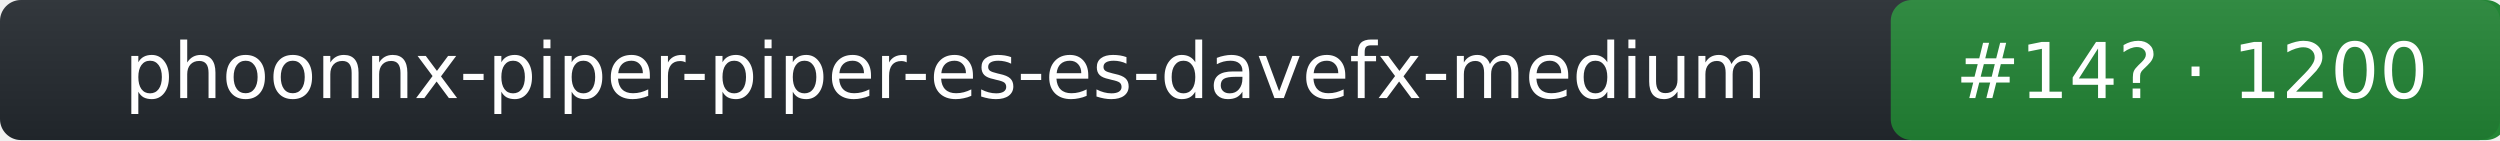
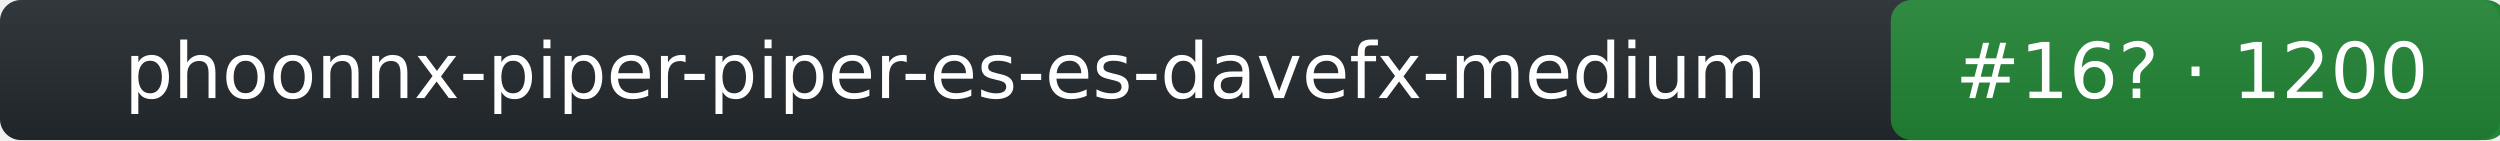
- <svg xmlns="http://www.w3.org/2000/svg" width="357" height="20" role="img" aria-label="phoonnx-piper-piper-es-es-davefx-medium: rank 14 in tts arena, rating 1200">
+ <svg xmlns="http://www.w3.org/2000/svg" width="357" height="20" role="img" aria-label="phoonnx-piper-piper-es-es-davefx-medium: rank 16 in tts arena, rating 1200">
  <linearGradient id="s" x2="0" y2="100%">
    <stop offset="0" stop-color="#bbb" stop-opacity=".1" />
    <stop offset="1" stop-opacity=".1" />
  </linearGradient>
  <rect rx="3" width="357" height="20" fill="#24292f" />
  <rect rx="3" x="270" width="88" height="20" fill="#238636" />
  <rect rx="3" width="357" height="20" fill="url(#s)" />
  <g fill="#fff" text-anchor="middle" font-family="Verdana,DejaVu Sans,Geneva,sans-serif" font-size="11">
    <text x="135" y="14">phoonnx-piper-piper-es-es-davefx-medium</text>
-     <text x="313" y="14">#14? · 1200</text>
+     <text x="313" y="14">#16? · 1200</text>
  </g>
</svg>
